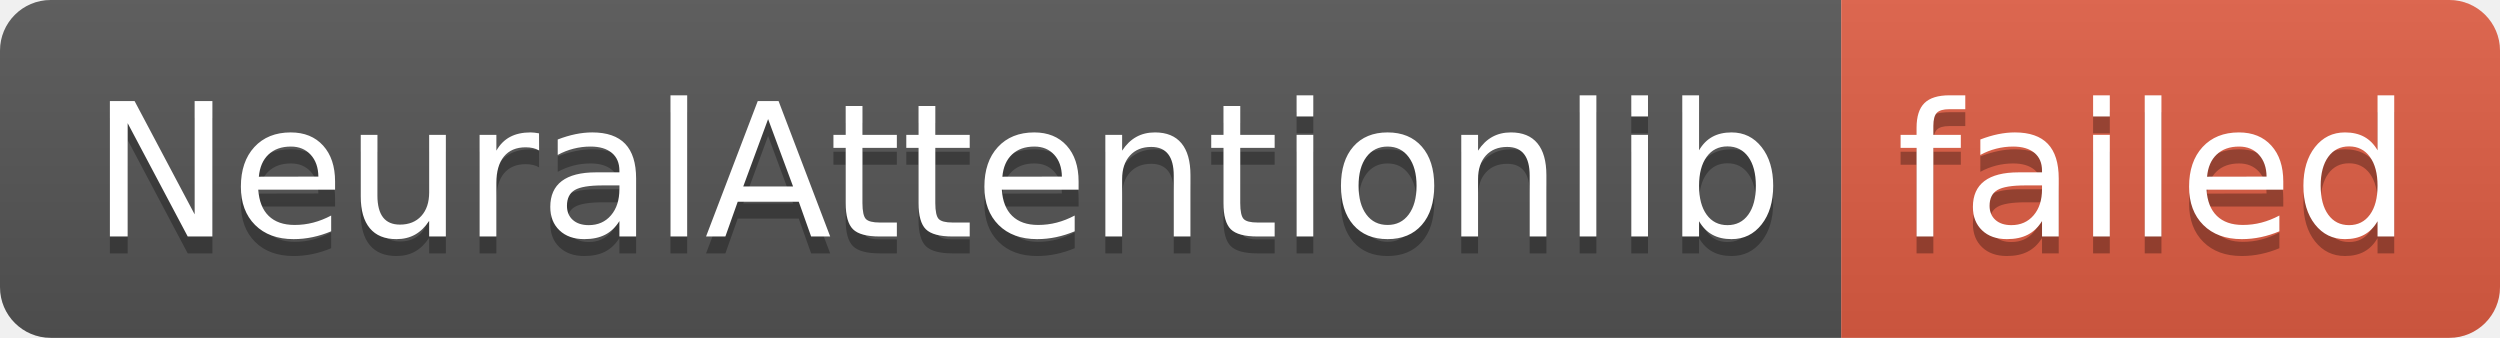
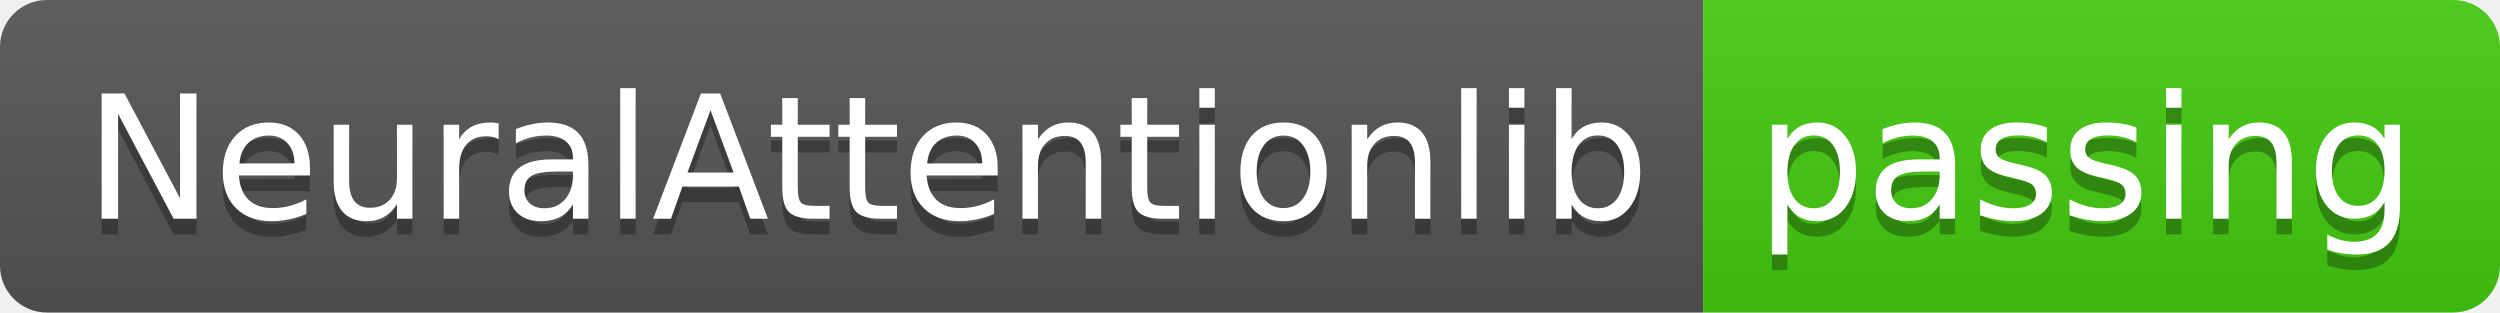
- <svg xmlns="http://www.w3.org/2000/svg" width="148" height="20" role="img" aria-label="NeuralAttentionlib: failed">
+ <svg xmlns="http://www.w3.org/2000/svg" width="160" height="20" role="img" aria-label="NeuralAttentionlib: passing">
  <linearGradient id="s" x2="0" y2="100%">
    <stop offset="0" stop-color="#bbb" stop-opacity=".1" />
    <stop offset="1" stop-opacity=".1" />
  </linearGradient>
  <clipPath id="r">
-     <rect width="148" height="20" rx="3" fill="#fff" />
+     <rect width="160" height="20" rx="3" fill="#fff" />
  </clipPath>
  <g clip-path="url(#r)">
    <rect width="109" height="20" fill="#555" />
-     <rect x="109" width="39" height="20" fill="#e05d44" />
-     <rect width="148" height="20" fill="url(#s)" />
+     <rect x="109" width="51" height="20" fill="#4c1" />
+     <rect width="160" height="20" fill="url(#s)" />
  </g>
  <g fill="#fff" text-anchor="middle" font-family="Verdana,Geneva,DejaVu Sans,sans-serif" text-rendering="geometricPrecision" font-size="110">
    <text aria-hidden="true" x="555" y="150" fill="#010101" fill-opacity=".3" transform="scale(.1)" textLength="990">NeuralAttentionlib</text>
    <text x="555" y="140" transform="scale(.1)" fill="#fff" textLength="990">NeuralAttentionlib</text>
-     <text aria-hidden="true" x="1275" y="150" fill="#010101" fill-opacity=".3" transform="scale(.1)" textLength="290">failed</text>
-     <text x="1275" y="140" transform="scale(.1)" fill="#fff" textLength="290">failed</text>
+     <text aria-hidden="true" x="1335" y="150" fill="#010101" fill-opacity=".3" transform="scale(.1)" textLength="410">passing</text>
+     <text x="1335" y="140" transform="scale(.1)" fill="#fff" textLength="410">passing</text>
  </g>
</svg>
